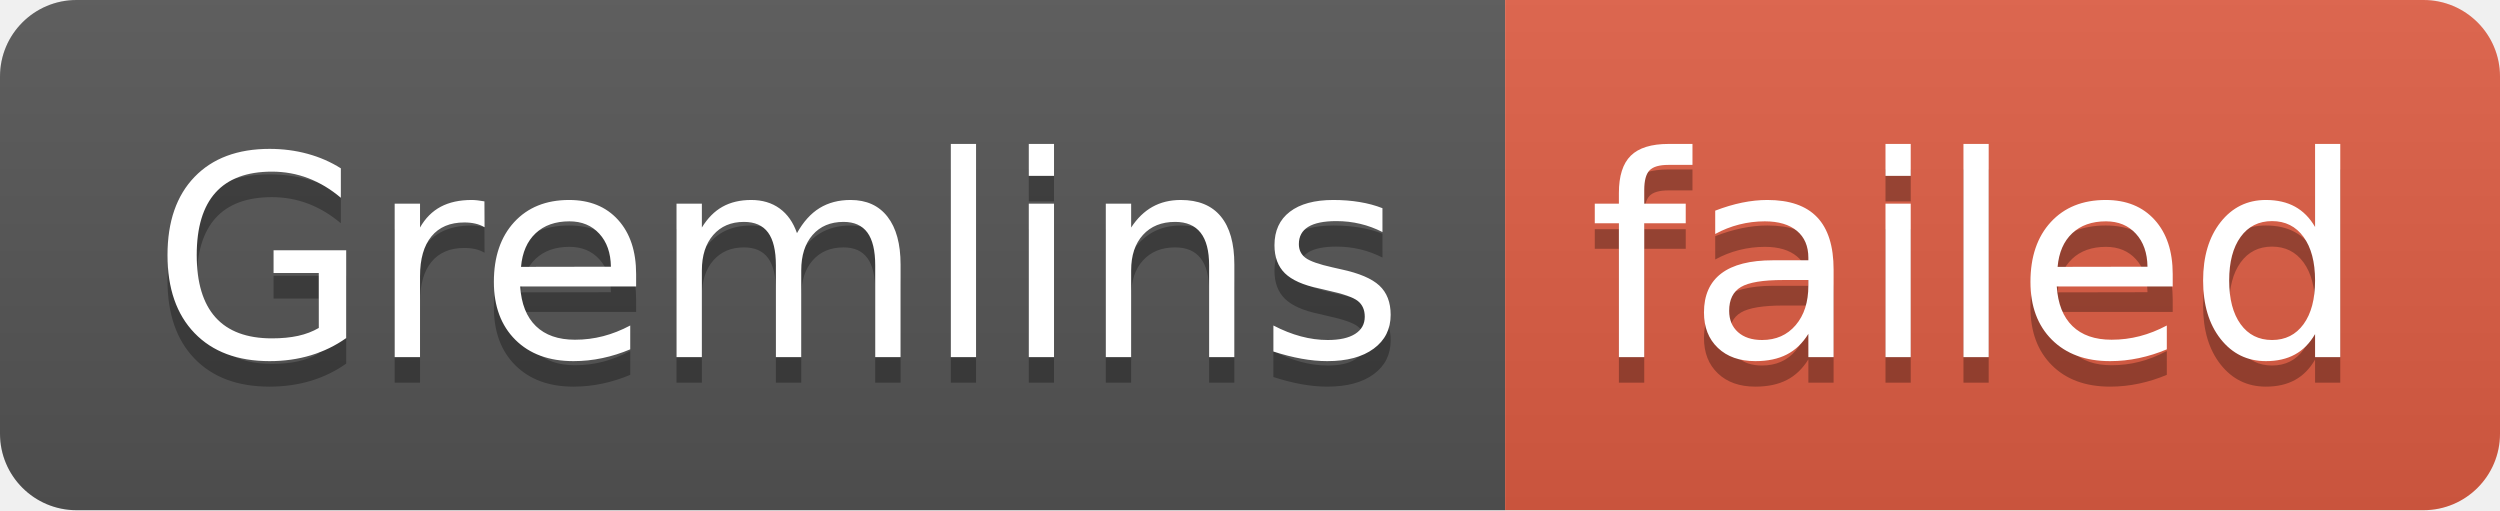
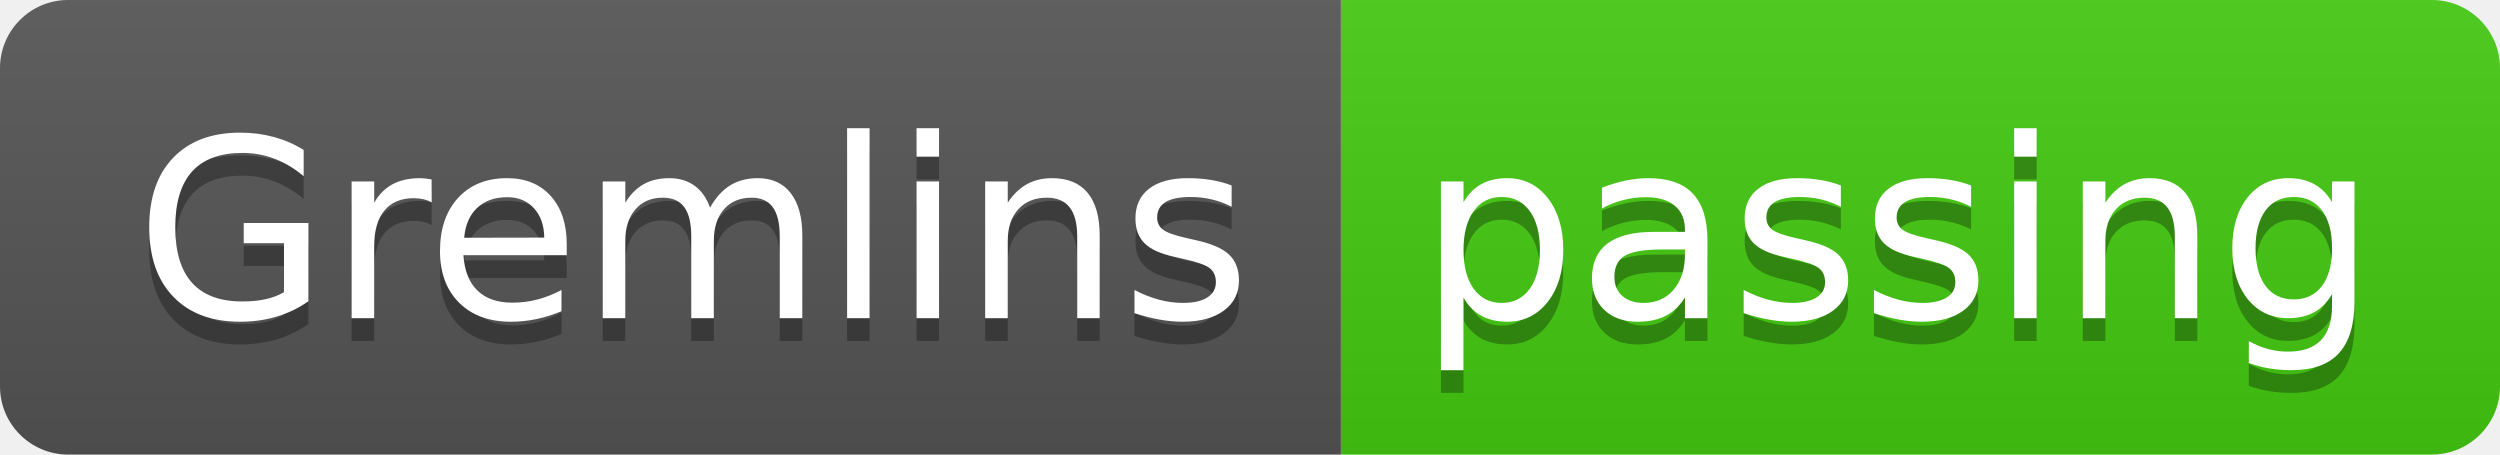
- <svg xmlns="http://www.w3.org/2000/svg" width="98" height="20" role="img" aria-label="Gremlins: failed">
+ <svg xmlns="http://www.w3.org/2000/svg" width="110" height="20" role="img" aria-label="Gremlins: passing">
  <linearGradient id="s" x2="0" y2="100%">
    <stop offset="0" stop-color="#bbb" stop-opacity=".1" />
    <stop offset="1" stop-opacity=".1" />
  </linearGradient>
  <clipPath id="r">
-     <rect width="98" height="20" rx="3" fill="#fff" />
+     <rect width="110" height="20" rx="3" fill="#fff" />
  </clipPath>
  <g clip-path="url(#r)">
    <rect width="59" height="20" fill="#555" />
-     <rect x="59" width="39" height="20" fill="#e05d44" />
-     <rect width="98" height="20" fill="url(#s)" />
+     <rect x="59" width="51" height="20" fill="#4c1" />
+     <rect width="110" height="20" fill="url(#s)" />
  </g>
  <g fill="#fff" text-anchor="middle" font-family="Verdana,Geneva,DejaVu Sans,sans-serif" text-rendering="geometricPrecision" font-size="110">
    <text aria-hidden="true" x="305" y="150" fill="#010101" fill-opacity=".3" transform="scale(.1)" textLength="490">Gremlins</text>
    <text x="305" y="140" transform="scale(.1)" fill="#fff" textLength="490">Gremlins</text>
-     <text aria-hidden="true" x="775" y="150" fill="#010101" fill-opacity=".3" transform="scale(.1)" textLength="290">failed</text>
-     <text x="775" y="140" transform="scale(.1)" fill="#fff" textLength="290">failed</text>
+     <text aria-hidden="true" x="835" y="150" fill="#010101" fill-opacity=".3" transform="scale(.1)" textLength="410">passing</text>
+     <text x="835" y="140" transform="scale(.1)" fill="#fff" textLength="410">passing</text>
  </g>
</svg>
